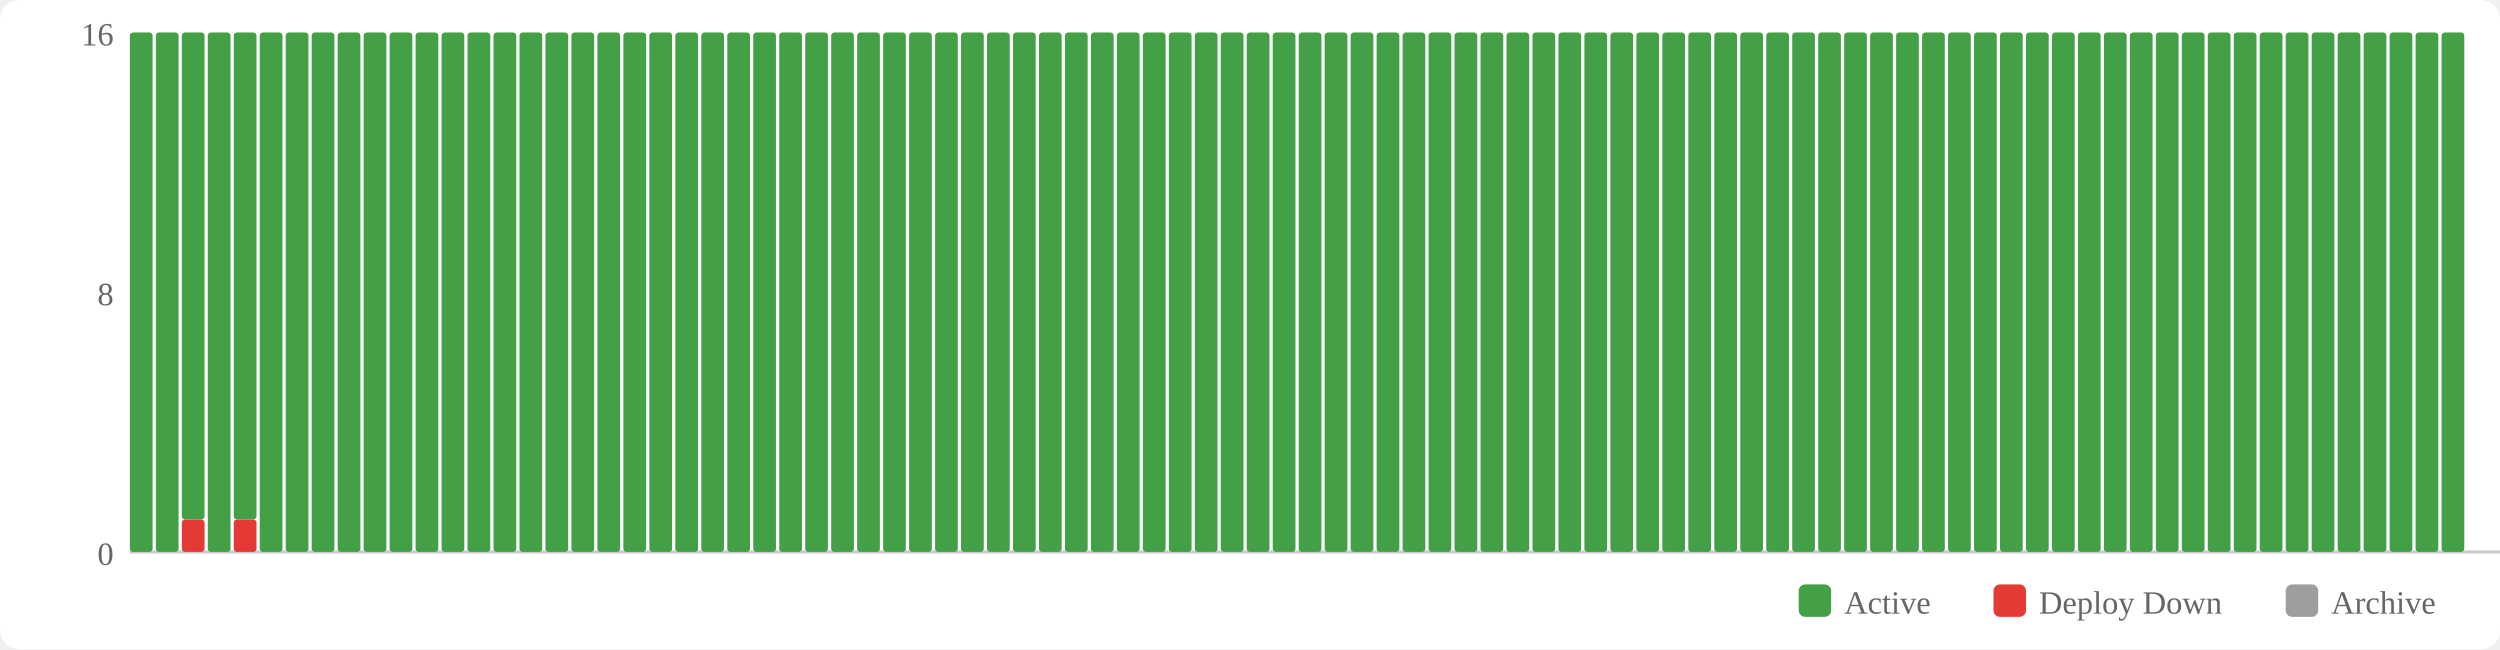
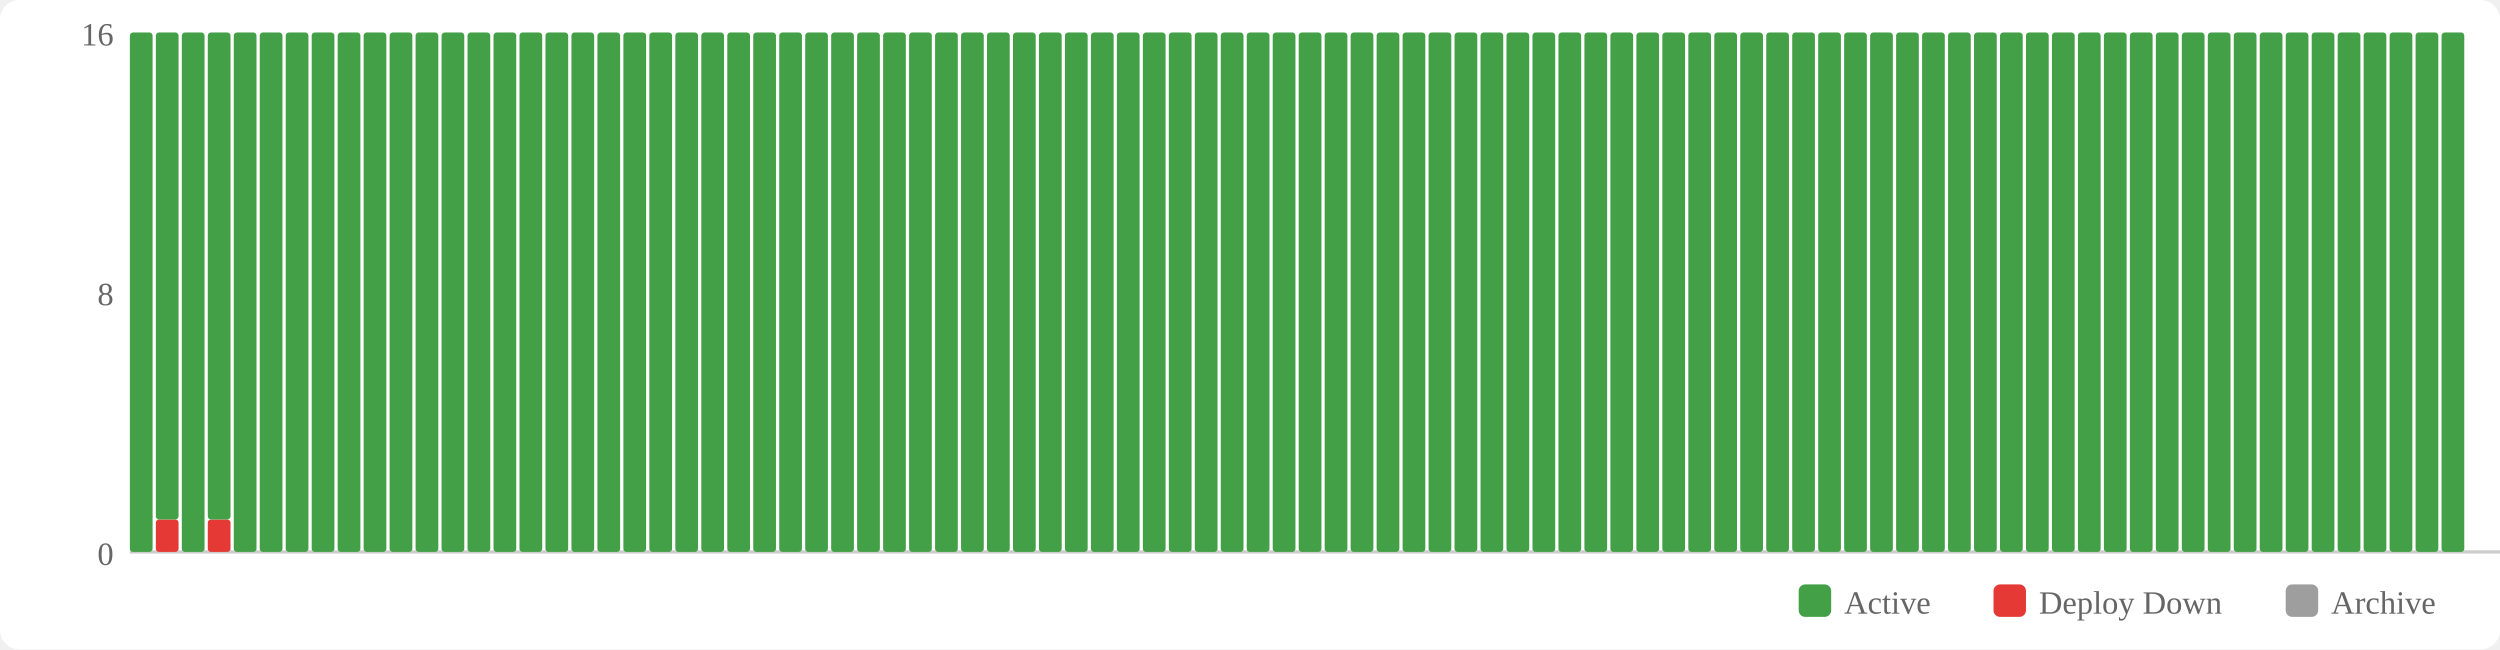
<svg xmlns="http://www.w3.org/2000/svg" width="770" height="200" viewBox="0 0 770 200">
  <rect width="770" height="200" fill="#fff" rx="6" />
  <rect x="554" y="180" width="10" height="10" fill="#43a047" rx="2" />
  <text x="568" y="189" font-size="10" fill="#666">Active</text>
  <rect x="614" y="180" width="10" height="10" fill="#e53935" rx="2" />
  <text x="628" y="189" font-size="10" fill="#666">Deploy Down</text>
  <rect x="704" y="180" width="10" height="10" fill="#9e9e9e" rx="2" />
  <text x="718" y="189" font-size="10" fill="#666">Archive</text>
  <text x="35" y="174" text-anchor="end" font-size="10" fill="#666">0</text>
  <text x="35" y="94" text-anchor="end" font-size="10" fill="#666">8</text>
  <text x="35" y="14" text-anchor="end" font-size="10" fill="#666">16</text>
  <line x1="40" y1="170" x2="770" y2="170" stroke="#ccc" stroke-width="1" />
  <rect x="40" y="10" width="7" height="160" fill="#43a047" rx="1" />
-   <rect x="48" y="10" width="7" height="160" fill="#43a047" rx="1" />
-   <rect x="56" y="160" width="7" height="10" fill="#e53935" rx="1" />
-   <rect x="56" y="10" width="7" height="150" fill="#43a047" rx="1" />
-   <rect x="64" y="10" width="7" height="160" fill="#43a047" rx="1" />
-   <rect x="72" y="160" width="7" height="10" fill="#e53935" rx="1" />
-   <rect x="72" y="10" width="7" height="150" fill="#43a047" rx="1" />
+   <rect x="48" y="160" width="7" height="10" fill="#e53935" rx="1" />
+   <rect x="48" y="10" width="7" height="150" fill="#43a047" rx="1" />
+   <rect x="56" y="10" width="7" height="160" fill="#43a047" rx="1" />
+   <rect x="64" y="160" width="7" height="10" fill="#e53935" rx="1" />
+   <rect x="64" y="10" width="7" height="150" fill="#43a047" rx="1" />
+   <rect x="72" y="10" width="7" height="160" fill="#43a047" rx="1" />
  <rect x="80" y="10" width="7" height="160" fill="#43a047" rx="1" />
  <rect x="88" y="10" width="7" height="160" fill="#43a047" rx="1" />
  <rect x="96" y="10" width="7" height="160" fill="#43a047" rx="1" />
  <rect x="104" y="10" width="7" height="160" fill="#43a047" rx="1" />
  <rect x="112" y="10" width="7" height="160" fill="#43a047" rx="1" />
  <rect x="120" y="10" width="7" height="160" fill="#43a047" rx="1" />
  <rect x="128" y="10" width="7" height="160" fill="#43a047" rx="1" />
  <rect x="136" y="10" width="7" height="160" fill="#43a047" rx="1" />
  <rect x="144" y="10" width="7" height="160" fill="#43a047" rx="1" />
  <rect x="152" y="10" width="7" height="160" fill="#43a047" rx="1" />
  <rect x="160" y="10" width="7" height="160" fill="#43a047" rx="1" />
  <rect x="168" y="10" width="7" height="160" fill="#43a047" rx="1" />
  <rect x="176" y="10" width="7" height="160" fill="#43a047" rx="1" />
  <rect x="184" y="10" width="7" height="160" fill="#43a047" rx="1" />
  <rect x="192" y="10" width="7" height="160" fill="#43a047" rx="1" />
  <rect x="200" y="10" width="7" height="160" fill="#43a047" rx="1" />
  <rect x="208" y="10" width="7" height="160" fill="#43a047" rx="1" />
  <rect x="216" y="10" width="7" height="160" fill="#43a047" rx="1" />
  <rect x="224" y="10" width="7" height="160" fill="#43a047" rx="1" />
  <rect x="232" y="10" width="7" height="160" fill="#43a047" rx="1" />
  <rect x="240" y="10" width="7" height="160" fill="#43a047" rx="1" />
  <rect x="248" y="10" width="7" height="160" fill="#43a047" rx="1" />
  <rect x="256" y="10" width="7" height="160" fill="#43a047" rx="1" />
  <rect x="264" y="10" width="7" height="160" fill="#43a047" rx="1" />
  <rect x="272" y="10" width="7" height="160" fill="#43a047" rx="1" />
  <rect x="280" y="10" width="7" height="160" fill="#43a047" rx="1" />
  <rect x="288" y="10" width="7" height="160" fill="#43a047" rx="1" />
  <rect x="296" y="10" width="7" height="160" fill="#43a047" rx="1" />
  <rect x="304" y="10" width="7" height="160" fill="#43a047" rx="1" />
  <rect x="312" y="10" width="7" height="160" fill="#43a047" rx="1" />
  <rect x="320" y="10" width="7" height="160" fill="#43a047" rx="1" />
  <rect x="328" y="10" width="7" height="160" fill="#43a047" rx="1" />
  <rect x="336" y="10" width="7" height="160" fill="#43a047" rx="1" />
  <rect x="344" y="10" width="7" height="160" fill="#43a047" rx="1" />
  <rect x="352" y="10" width="7" height="160" fill="#43a047" rx="1" />
  <rect x="360" y="10" width="7" height="160" fill="#43a047" rx="1" />
  <rect x="368" y="10" width="7" height="160" fill="#43a047" rx="1" />
  <rect x="376" y="10" width="7" height="160" fill="#43a047" rx="1" />
  <rect x="384" y="10" width="7" height="160" fill="#43a047" rx="1" />
  <rect x="392" y="10" width="7" height="160" fill="#43a047" rx="1" />
  <rect x="400" y="10" width="7" height="160" fill="#43a047" rx="1" />
  <rect x="408" y="10" width="7" height="160" fill="#43a047" rx="1" />
  <rect x="416" y="10" width="7" height="160" fill="#43a047" rx="1" />
  <rect x="424" y="10" width="7" height="160" fill="#43a047" rx="1" />
  <rect x="432" y="10" width="7" height="160" fill="#43a047" rx="1" />
  <rect x="440" y="10" width="7" height="160" fill="#43a047" rx="1" />
  <rect x="448" y="10" width="7" height="160" fill="#43a047" rx="1" />
  <rect x="456" y="10" width="7" height="160" fill="#43a047" rx="1" />
  <rect x="464" y="10" width="7" height="160" fill="#43a047" rx="1" />
  <rect x="472" y="10" width="7" height="160" fill="#43a047" rx="1" />
  <rect x="480" y="10" width="7" height="160" fill="#43a047" rx="1" />
  <rect x="488" y="10" width="7" height="160" fill="#43a047" rx="1" />
  <rect x="496" y="10" width="7" height="160" fill="#43a047" rx="1" />
  <rect x="504" y="10" width="7" height="160" fill="#43a047" rx="1" />
  <rect x="512" y="10" width="7" height="160" fill="#43a047" rx="1" />
  <rect x="520" y="10" width="7" height="160" fill="#43a047" rx="1" />
  <rect x="528" y="10" width="7" height="160" fill="#43a047" rx="1" />
  <rect x="536" y="10" width="7" height="160" fill="#43a047" rx="1" />
  <rect x="544" y="10" width="7" height="160" fill="#43a047" rx="1" />
  <rect x="552" y="10" width="7" height="160" fill="#43a047" rx="1" />
  <rect x="560" y="10" width="7" height="160" fill="#43a047" rx="1" />
  <rect x="568" y="10" width="7" height="160" fill="#43a047" rx="1" />
  <rect x="576" y="10" width="7" height="160" fill="#43a047" rx="1" />
  <rect x="584" y="10" width="7" height="160" fill="#43a047" rx="1" />
  <rect x="592" y="10" width="7" height="160" fill="#43a047" rx="1" />
  <rect x="600" y="10" width="7" height="160" fill="#43a047" rx="1" />
  <rect x="608" y="10" width="7" height="160" fill="#43a047" rx="1" />
  <rect x="616" y="10" width="7" height="160" fill="#43a047" rx="1" />
  <rect x="624" y="10" width="7" height="160" fill="#43a047" rx="1" />
  <rect x="632" y="10" width="7" height="160" fill="#43a047" rx="1" />
  <rect x="640" y="10" width="7" height="160" fill="#43a047" rx="1" />
  <rect x="648" y="10" width="7" height="160" fill="#43a047" rx="1" />
  <rect x="656" y="10" width="7" height="160" fill="#43a047" rx="1" />
  <rect x="664" y="10" width="7" height="160" fill="#43a047" rx="1" />
  <rect x="672" y="10" width="7" height="160" fill="#43a047" rx="1" />
  <rect x="680" y="10" width="7" height="160" fill="#43a047" rx="1" />
  <rect x="688" y="10" width="7" height="160" fill="#43a047" rx="1" />
  <rect x="696" y="10" width="7" height="160" fill="#43a047" rx="1" />
  <rect x="704" y="10" width="7" height="160" fill="#43a047" rx="1" />
  <rect x="712" y="10" width="7" height="160" fill="#43a047" rx="1" />
  <rect x="720" y="10" width="7" height="160" fill="#43a047" rx="1" />
  <rect x="728" y="10" width="7" height="160" fill="#43a047" rx="1" />
  <rect x="736" y="10" width="7" height="160" fill="#43a047" rx="1" />
  <rect x="744" y="10" width="7" height="160" fill="#43a047" rx="1" />
  <rect x="752" y="10" width="7" height="160" fill="#43a047" rx="1" />
</svg>
